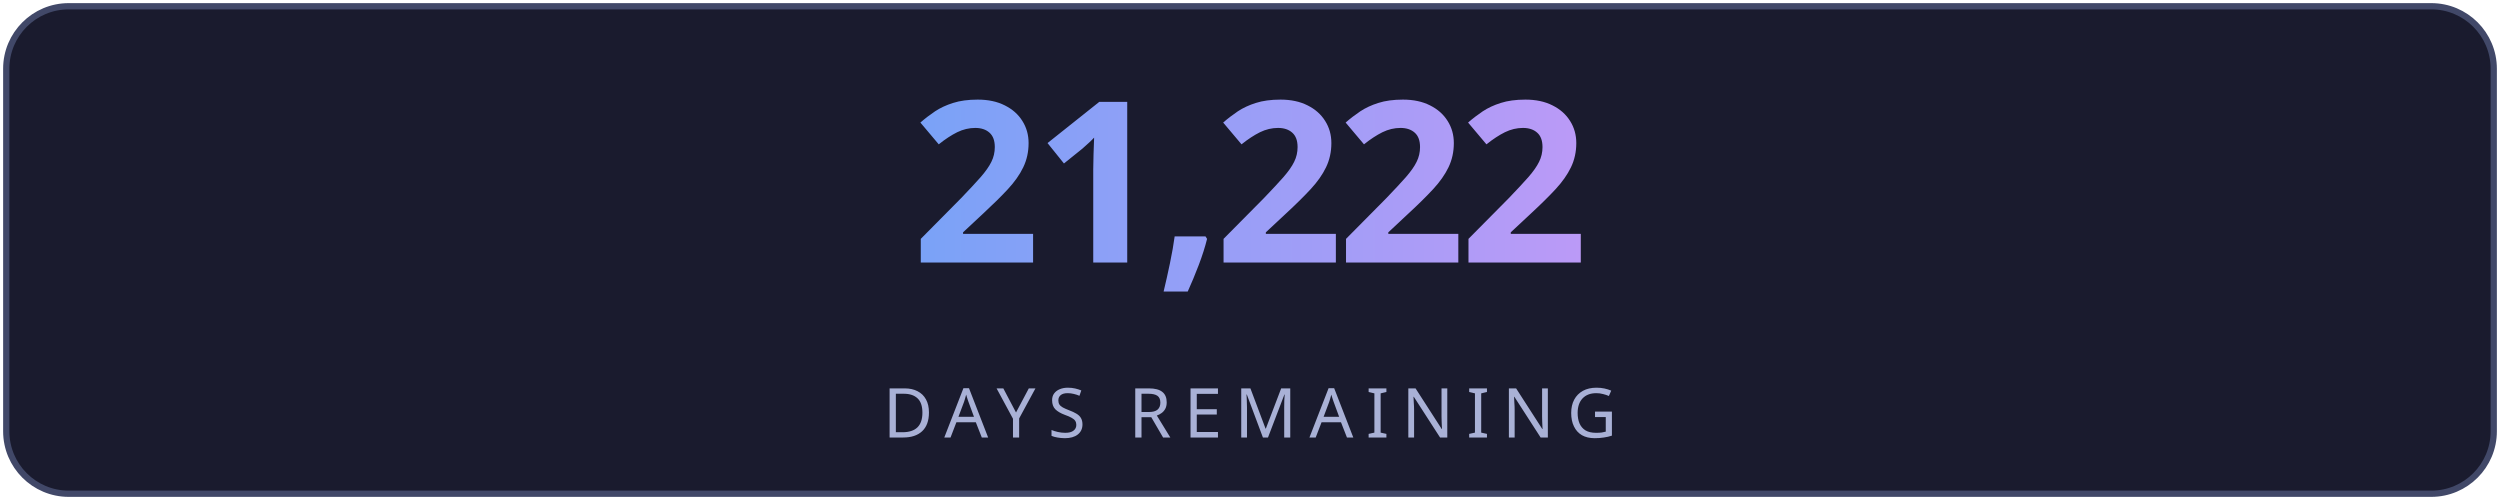
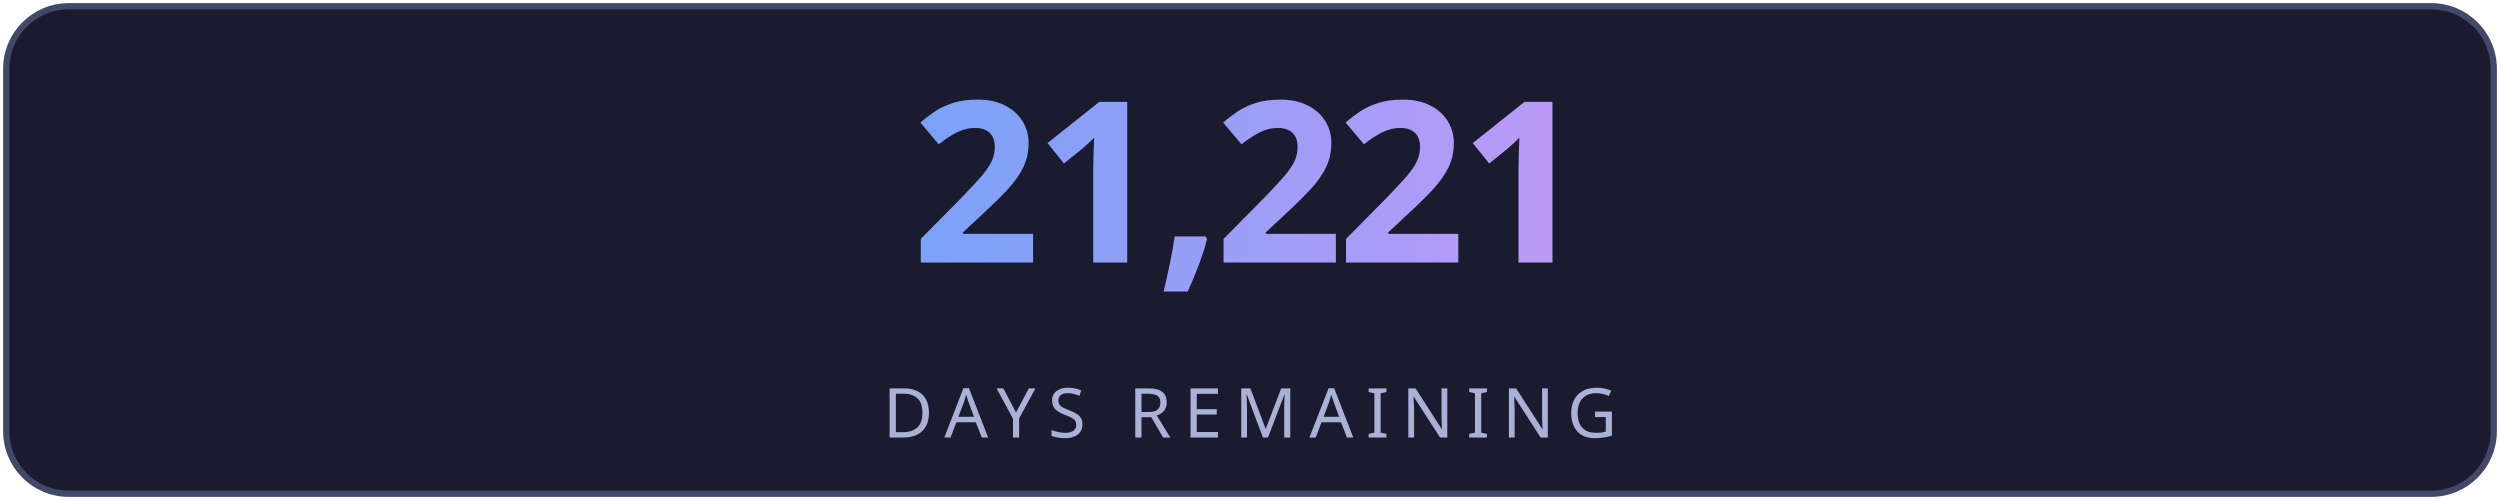
<svg xmlns="http://www.w3.org/2000/svg" width="400" height="80" viewBox="0 0 400 80" fill="none">
  <defs>
    <linearGradient id="g" x1="0" y1="0" x2="1" y2="0">
      <stop offset="0%" stop-color="#7aa2f7" />
      <stop offset="100%" stop-color="#bb9af7" />
    </linearGradient>
    <linearGradient id="lg" x1="0" y1="0" x2="1" y2="0">
      <stop offset="0%" stop-color="#7aa2f7" stop-opacity="0" />
      <stop offset="50%" stop-color="#7aa2f7" stop-opacity="0.6" />
      <stop offset="100%" stop-color="#bb9af7" stop-opacity="0" />
    </linearGradient>
    <filter id="glow">
      <feGaussianBlur stdDeviation="3" result="blur" />
      <feMerge>
        <feMergeNode in="blur" />
        <feMergeNode in="SourceGraphic" />
      </feMerge>
    </filter>
  </defs>
  <rect fill="#1a1b2e" stroke="#414868" x="1" y="1" width="398" height="78" rx="10" stroke-width="1" />
-   <text fill="url(#g)" x="200" y="42" font-size="36" font-weight="700" text-anchor="middle" font-family="'Segoe UI', system-ui, sans-serif" letter-spacing="-1">21,222</text>
+   <text fill="url(#g)" x="200" y="42" font-size="36" font-weight="700" text-anchor="middle" font-family="'Segoe UI', system-ui, sans-serif" letter-spacing="-1">21,221</text>
  <line x1="110" y1="54" x2="290" y2="54" stroke="url(#lg)" stroke-width="1" />
  <text fill="#a9b1d6" x="200" y="70" font-size="11" text-anchor="middle" font-family="'Segoe UI', system-ui, sans-serif" letter-spacing="2">DAYS REMAINING</text>
</svg>
